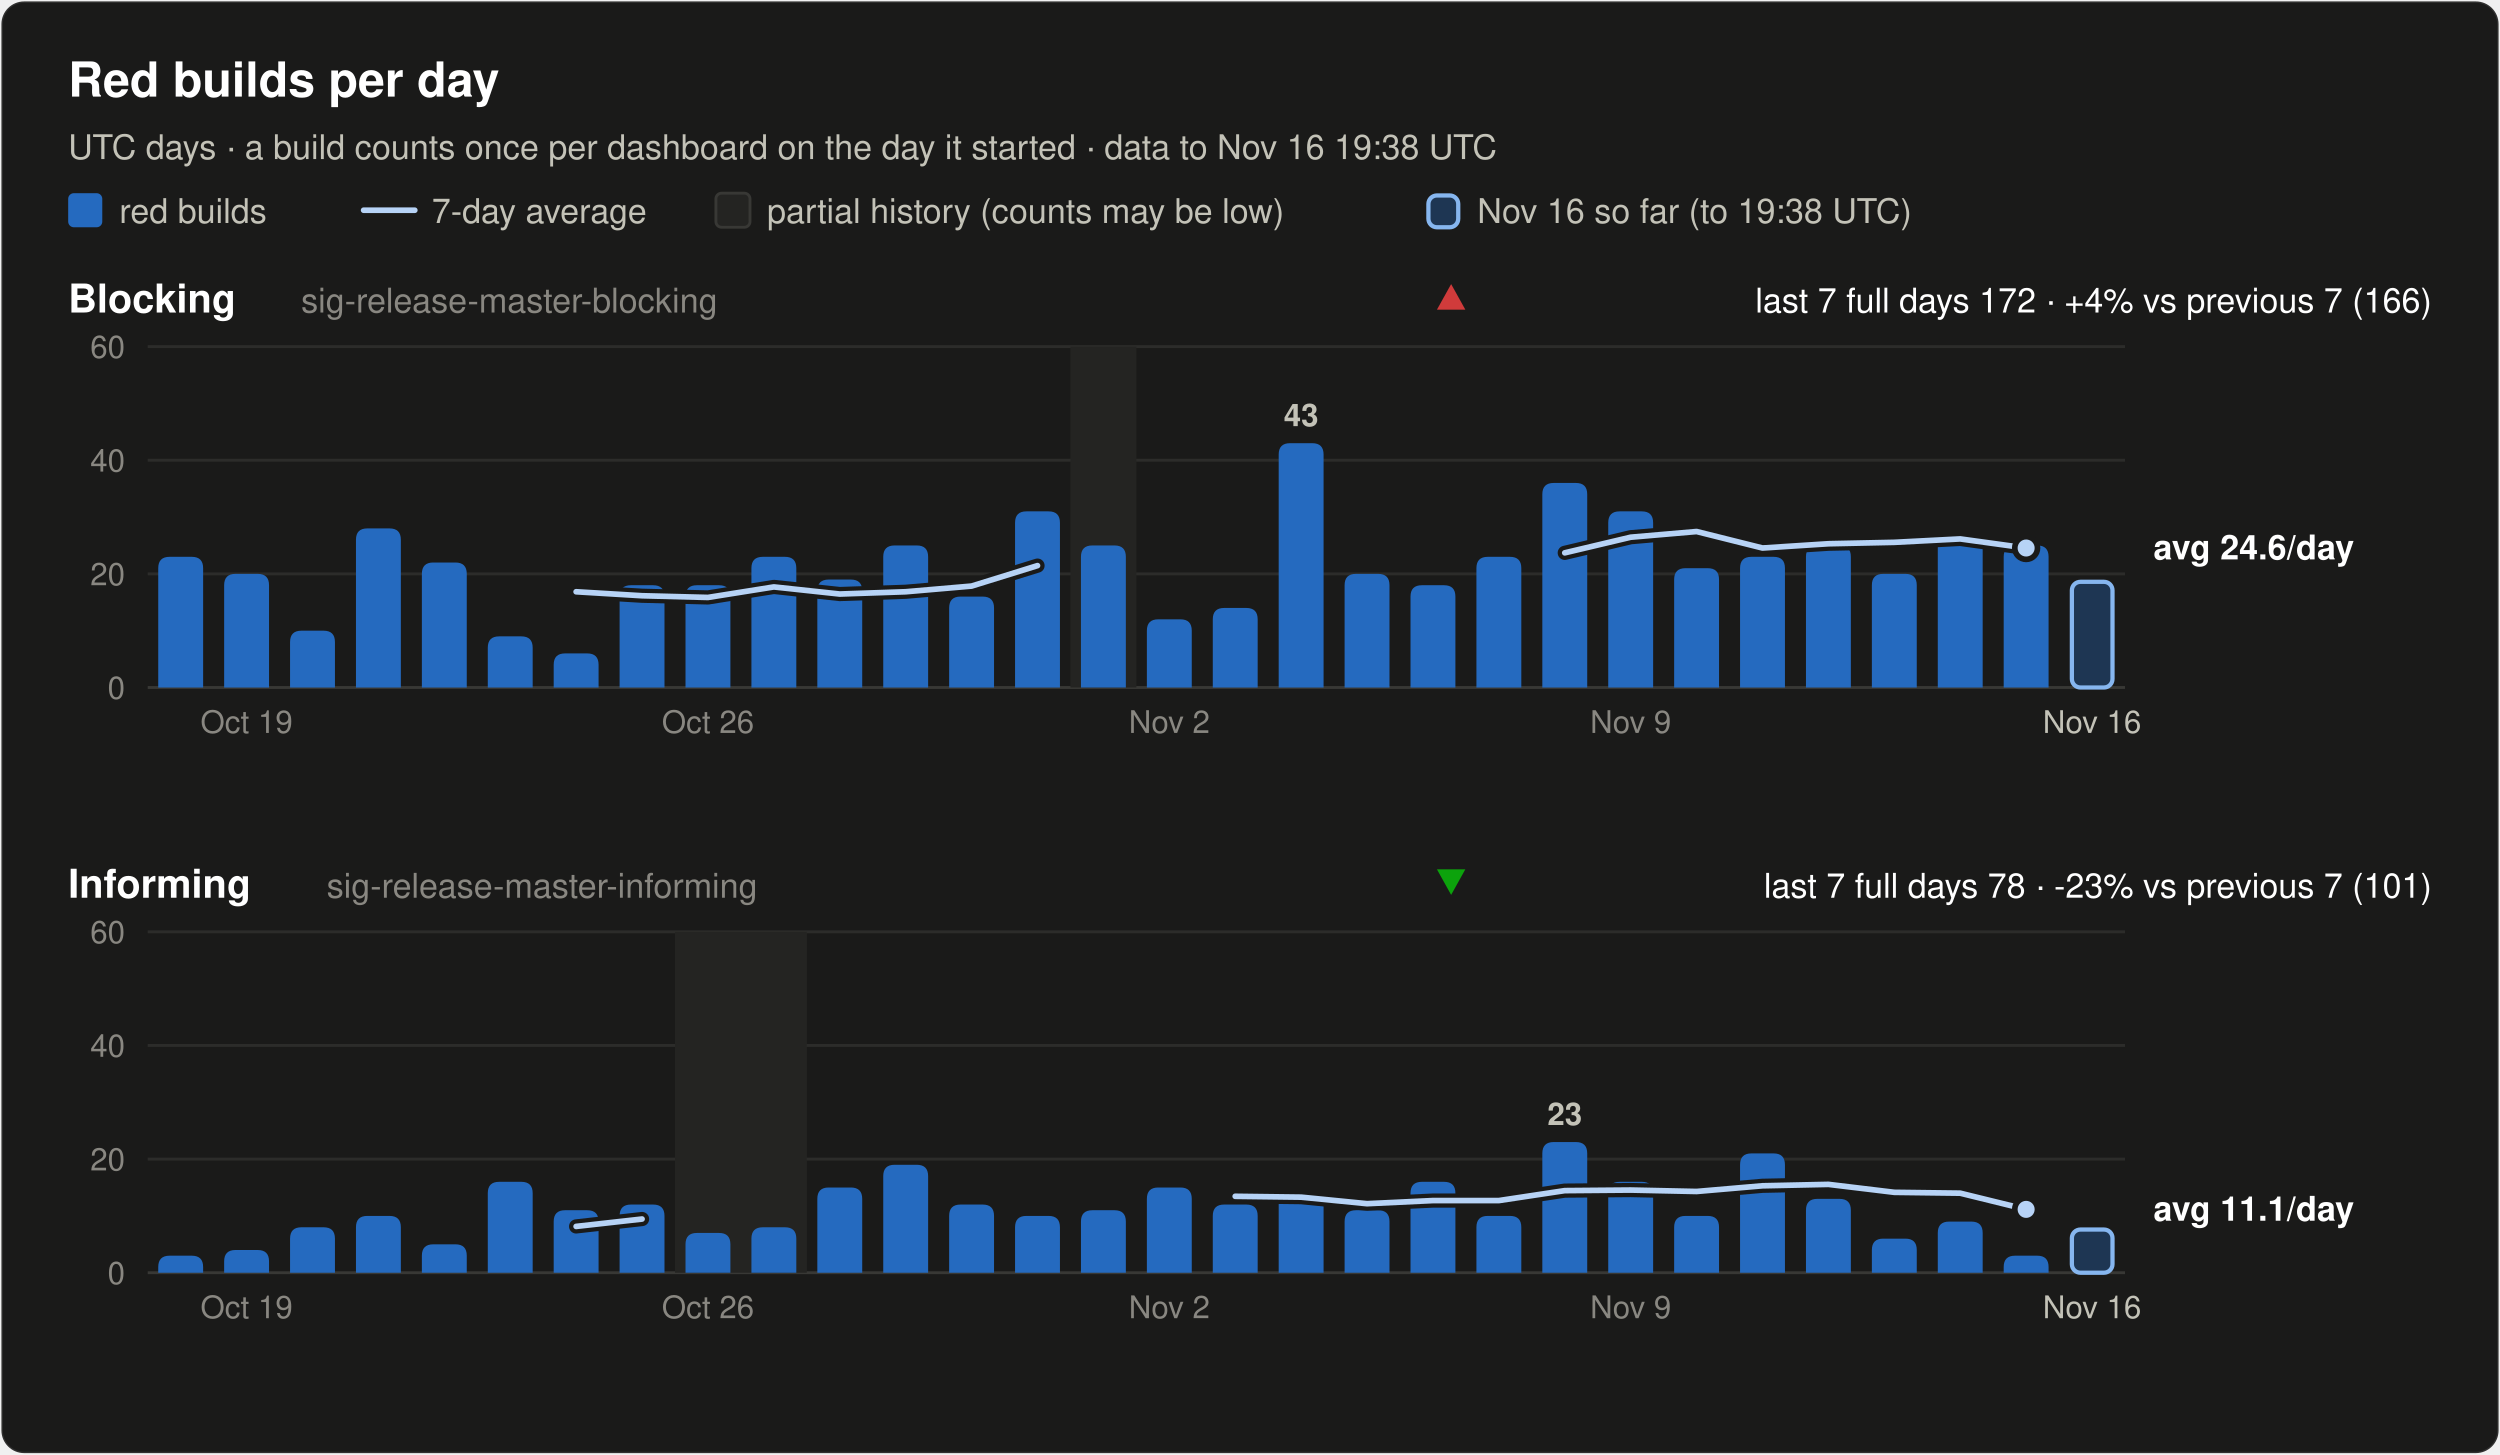
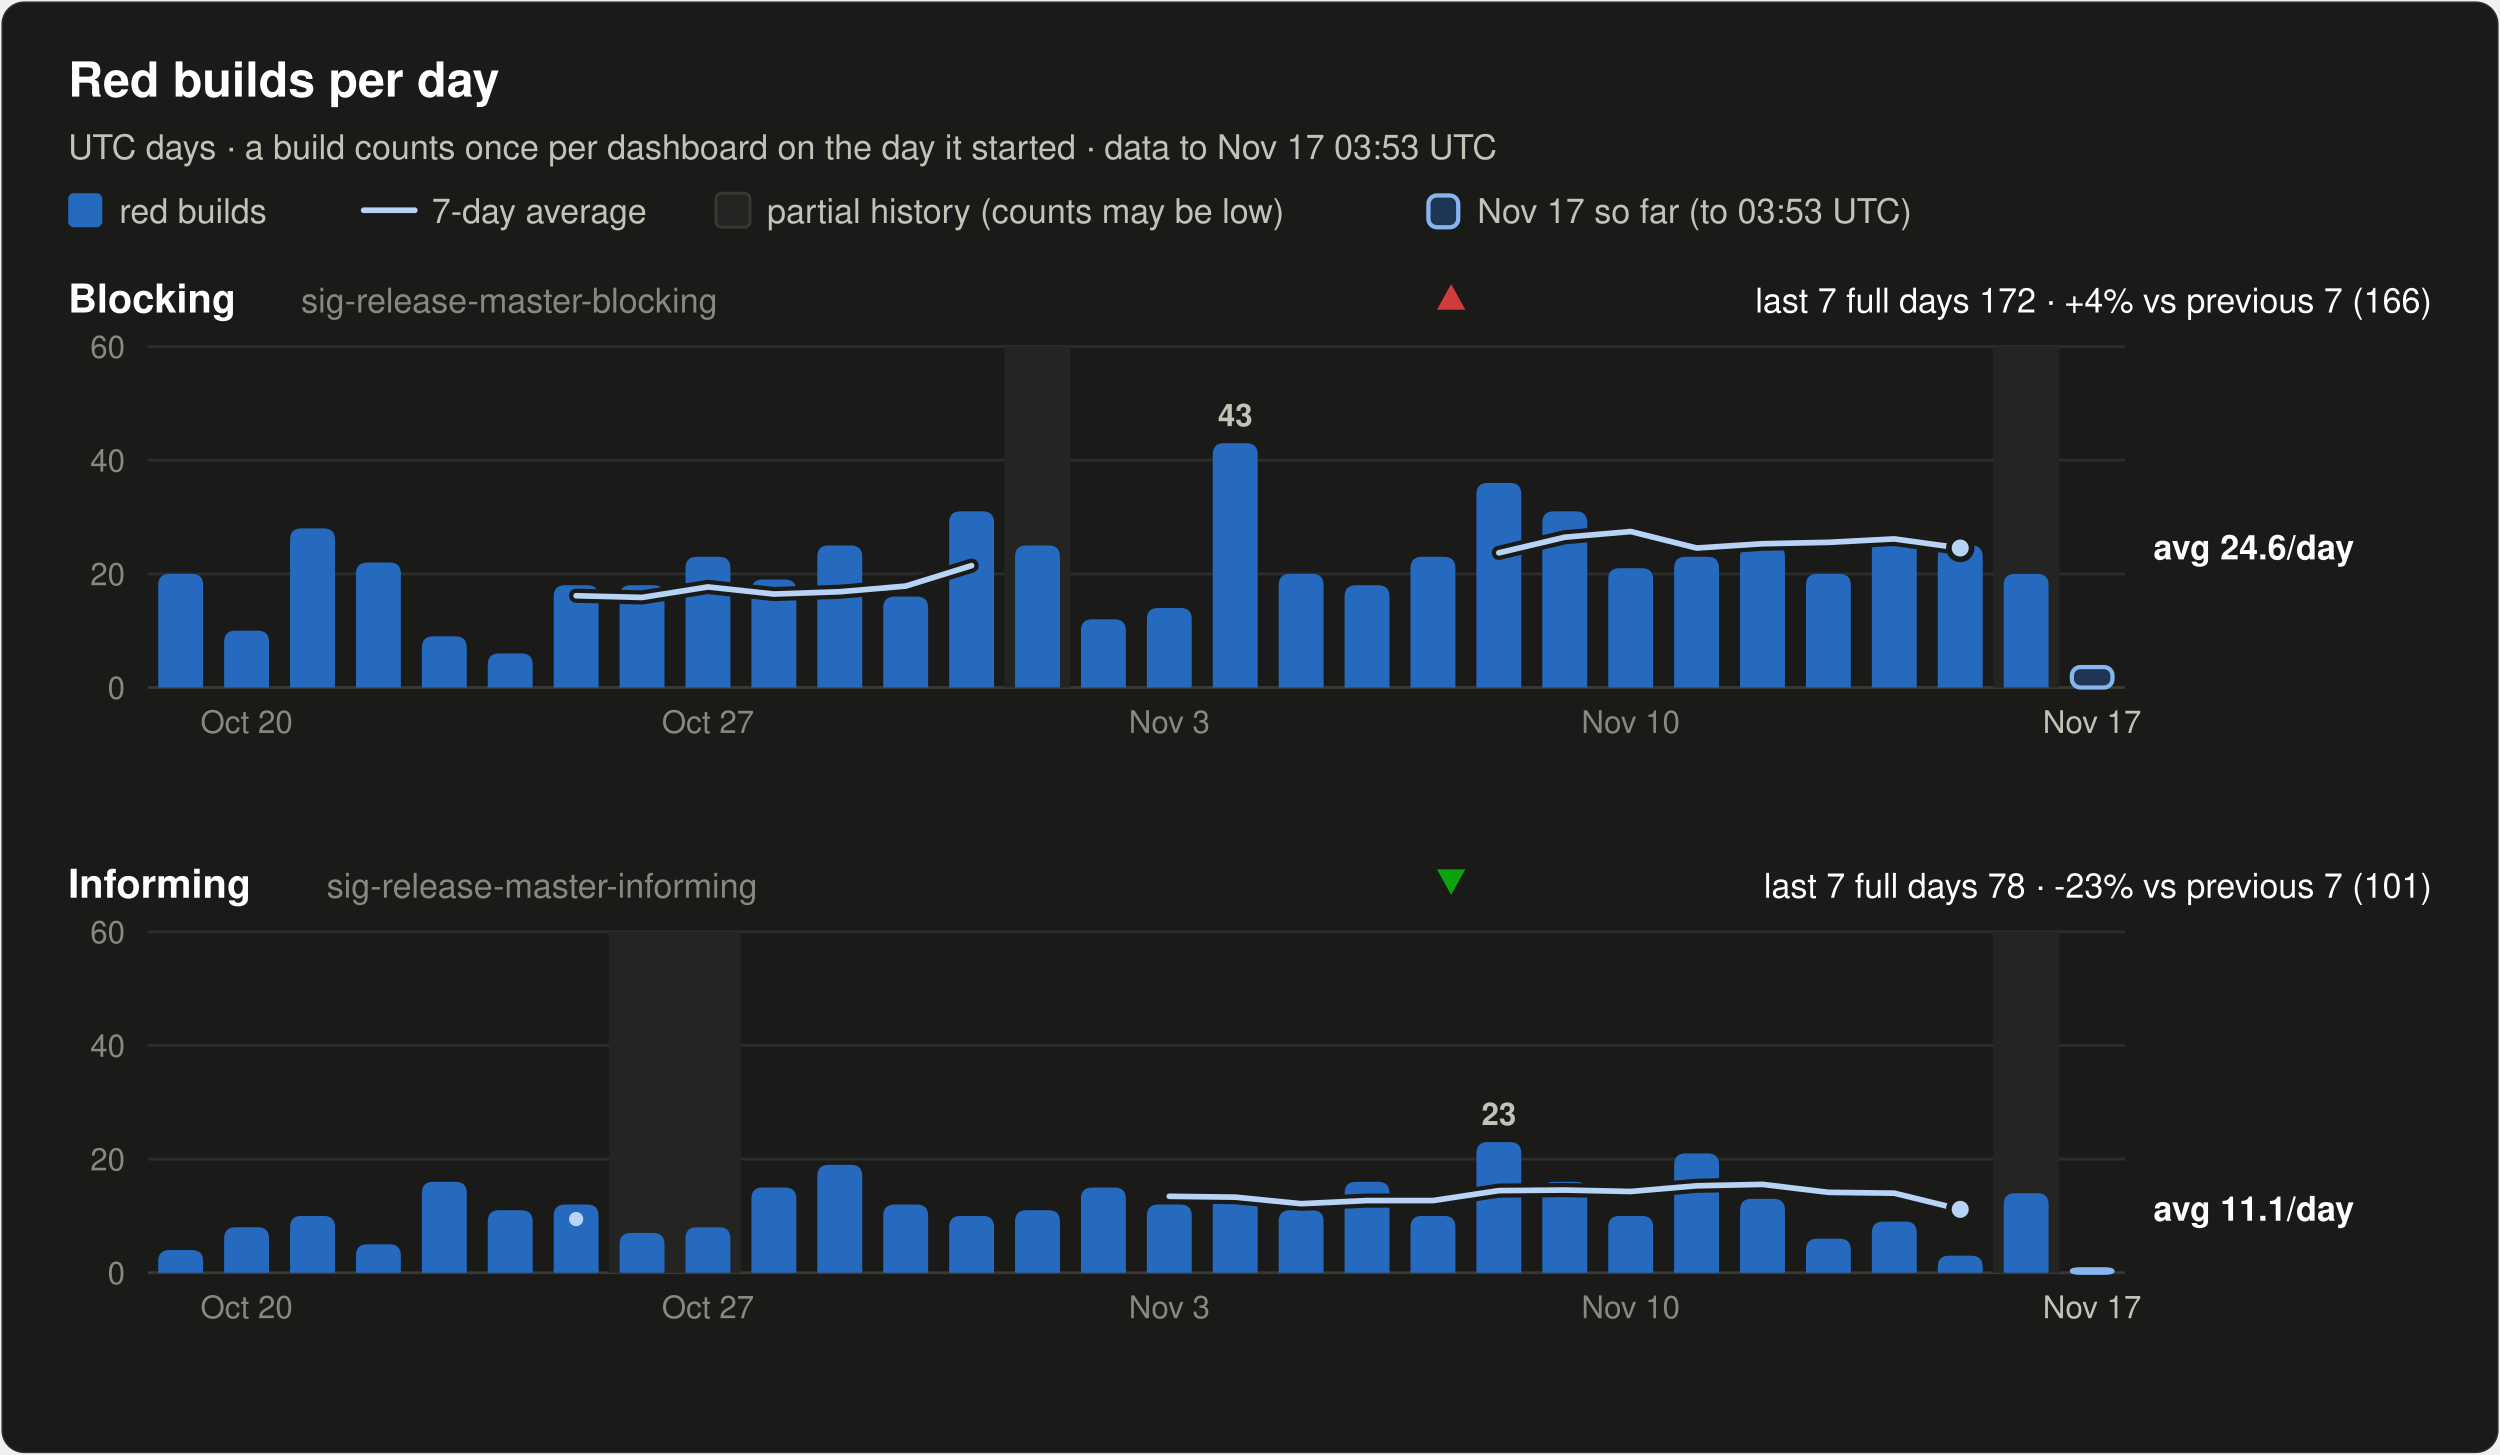
<svg xmlns="http://www.w3.org/2000/svg" width="880" height="512" viewBox="0 0 880 512" font-family="system-ui, -apple-system, 'Segoe UI', Helvetica, Arial, sans-serif" role="img">
  <rect x="0.5" y="0.5" width="879" height="511" rx="8" fill="#1a1a19" stroke="rgba(255,255,255,0.10)" />
  <text x="24.0" y="34.0" font-size="17" font-weight="600" fill="#ffffff" text-anchor="start">Red builds per day</text>
-   <text x="24.0" y="56.0" font-size="12" font-weight="400" fill="#c3c2b7" text-anchor="start">UTC days · a build counts once per dashboard on the day it started · data to Nov 16 19:38 UTC</text>
+   <text x="24.0" y="56.0" font-size="12" font-weight="400" fill="#c3c2b7" text-anchor="start">UTC days · a build counts once per dashboard on the day it started · data to Nov 17 03:53 UTC</text>
  <rect x="24" y="68" width="12" height="12" rx="2" fill="#256abf" />
  <text x="42.0" y="78.5" font-size="12" font-weight="400" fill="#c3c2b7" text-anchor="start">red builds</text>
  <line x1="128" y1="74" x2="146" y2="74" stroke="#b7d3f6" stroke-width="2" stroke-linecap="round" />
  <text x="152.0" y="78.5" font-size="12" font-weight="400" fill="#c3c2b7" text-anchor="start">7-day average</text>
  <rect x="252" y="68" width="12" height="12" rx="2" fill="#242422" stroke="#383835" />
  <text x="270.0" y="78.5" font-size="12" font-weight="400" fill="#c3c2b7" text-anchor="start">partial history (counts may be low)</text>
  <rect x="502.8" y="68.8" width="10.5" height="11.2" rx="3" fill="#256abf" fill-opacity="0.35" stroke="#86b6ef" stroke-width="1.5" />
-   <text x="520.0" y="78.5" font-size="12" font-weight="400" fill="#c3c2b7" text-anchor="start">Nov 16 so far (to 19:38 UTC)</text>
+   <text x="520.0" y="78.5" font-size="12" font-weight="400" fill="#c3c2b7" text-anchor="start">Nov 17 so far (to 03:53 UTC)</text>
  <text x="24.0" y="110.0" font-size="14" font-weight="600" fill="#ffffff" text-anchor="start">Blocking</text>
  <text x="106.0" y="110.0" font-size="12" font-weight="400" fill="#898781" text-anchor="start">sig-release-master-blocking</text>
  <text x="856.0" y="110.0" font-size="12" font-weight="400" fill="#ffffff" text-anchor="end">last 7 full days 172 · +4% vs previous 7 (166)</text>
  <polygon points="510.8,100 515.8,109 505.8,109" fill="#d03b3b" />
  <line x1="52" y1="242.0" x2="748" y2="242.0" stroke="#383835" stroke-width="1" />
  <text x="44.0" y="246.0" font-size="11" font-weight="400" fill="#898781" text-anchor="end" font-variant-numeric="tabular-nums">0</text>
  <line x1="52" y1="202.0" x2="748" y2="202.0" stroke="#2c2c2a" stroke-width="1" />
  <text x="44.0" y="206.0" font-size="11" font-weight="400" fill="#898781" text-anchor="end" font-variant-numeric="tabular-nums">20</text>
  <line x1="52" y1="162.0" x2="748" y2="162.0" stroke="#2c2c2a" stroke-width="1" />
  <text x="44.0" y="166.0" font-size="11" font-weight="400" fill="#898781" text-anchor="end" font-variant-numeric="tabular-nums">40</text>
  <line x1="52" y1="122.0" x2="748" y2="122.0" stroke="#2c2c2a" stroke-width="1" />
  <text x="44.0" y="126.0" font-size="11" font-weight="400" fill="#898781" text-anchor="end" font-variant-numeric="tabular-nums">60</text>
-   <rect x="376.8" y="122.0" width="23.2" height="120.0" fill="#242422" />
-   <path d="M55.7,242.0 V200.0 Q55.7,196.0 59.7,196.0 H67.5 Q71.5,196.0 71.5,200.0 V242.0 Z" fill="#256abf" />
-   <path d="M78.9,242.0 V206.0 Q78.9,202.0 82.9,202.0 H90.7 Q94.7,202.0 94.7,206.0 V242.0 Z" fill="#256abf" />
-   <path d="M102.1,242.0 V226.0 Q102.1,222.0 106.1,222.0 H113.9 Q117.9,222.0 117.9,226.0 V242.0 Z" fill="#256abf" />
-   <path d="M125.3,242.0 V190.0 Q125.3,186.0 129.3,186.0 H137.1 Q141.1,186.0 141.1,190.0 V242.0 Z" fill="#256abf" />
-   <path d="M148.5,242.0 V202.0 Q148.5,198.0 152.5,198.0 H160.3 Q164.3,198.0 164.3,202.0 V242.0 Z" fill="#256abf" />
-   <path d="M171.7,242.0 V228.0 Q171.7,224.0 175.7,224.0 H183.5 Q187.5,224.0 187.5,228.0 V242.0 Z" fill="#256abf" />
-   <path d="M194.9,242.0 V234.0 Q194.9,230.0 198.9,230.0 H206.7 Q210.7,230.0 210.7,234.0 V242.0 Z" fill="#256abf" />
+   <rect x="353.6" y="122.0" width="23.2" height="120.0" fill="#242422" />
+   <rect x="701.6" y="122.0" width="23.2" height="120.0" fill="#242422" />
+   <path d="M55.7,242.0 V206.0 Q55.7,202.0 59.7,202.0 H67.5 Q71.5,202.0 71.5,206.0 V242.0 Z" fill="#256abf" />
+   <path d="M78.9,242.0 V226.0 Q78.9,222.0 82.9,222.0 H90.7 Q94.7,222.0 94.7,226.0 V242.0 Z" fill="#256abf" />
+   <path d="M102.1,242.0 V190.0 Q102.1,186.0 106.1,186.0 H113.9 Q117.9,186.0 117.9,190.0 V242.0 Z" fill="#256abf" />
+   <path d="M125.3,242.0 V202.0 Q125.3,198.0 129.3,198.0 H137.1 Q141.1,198.0 141.1,202.0 V242.0 Z" fill="#256abf" />
+   <path d="M148.5,242.0 V228.0 Q148.5,224.0 152.5,224.0 H160.3 Q164.3,224.0 164.3,228.0 V242.0 Z" fill="#256abf" />
+   <path d="M171.7,242.0 V234.0 Q171.7,230.0 175.7,230.0 H183.5 Q187.5,230.0 187.5,234.0 V242.0 Z" fill="#256abf" />
+   <path d="M194.9,242.0 V210.0 Q194.9,206.0 198.9,206.0 H206.7 Q210.7,206.0 210.7,210.0 V242.0 Z" fill="#256abf" />
  <path d="M218.1,242.0 V210.0 Q218.1,206.0 222.1,206.0 H229.9 Q233.9,206.0 233.9,210.0 V242.0 Z" fill="#256abf" />
-   <path d="M241.3,242.0 V210.0 Q241.3,206.0 245.3,206.0 H253.1 Q257.1,206.0 257.1,210.0 V242.0 Z" fill="#256abf" />
-   <path d="M264.5,242.0 V200.0 Q264.5,196.0 268.5,196.0 H276.3 Q280.3,196.0 280.3,200.0 V242.0 Z" fill="#256abf" />
-   <path d="M287.7,242.0 V208.0 Q287.7,204.0 291.7,204.0 H299.5 Q303.5,204.0 303.5,208.0 V242.0 Z" fill="#256abf" />
-   <path d="M310.9,242.0 V196.0 Q310.9,192.0 314.9,192.0 H322.7 Q326.7,192.0 326.7,196.0 V242.0 Z" fill="#256abf" />
-   <path d="M334.1,242.0 V214.0 Q334.1,210.0 338.1,210.0 H345.9 Q349.9,210.0 349.9,214.0 V242.0 Z" fill="#256abf" />
-   <path d="M357.3,242.0 V184.0 Q357.3,180.0 361.3,180.0 H369.1 Q373.1,180.0 373.1,184.0 V242.0 Z" fill="#256abf" />
-   <path d="M380.5,242.0 V196.0 Q380.5,192.0 384.5,192.0 H392.3 Q396.3,192.0 396.3,196.0 V242.0 Z" fill="#256abf" />
-   <path d="M403.7,242.0 V222.0 Q403.7,218.0 407.7,218.0 H415.5 Q419.5,218.0 419.5,222.0 V242.0 Z" fill="#256abf" />
-   <path d="M426.9,242.0 V218.0 Q426.9,214.0 430.9,214.0 H438.7 Q442.7,214.0 442.7,218.0 V242.0 Z" fill="#256abf" />
-   <path d="M450.1,242.0 V160.0 Q450.1,156.0 454.1,156.0 H461.9 Q465.9,156.0 465.9,160.0 V242.0 Z" fill="#256abf" />
-   <text x="458.0" y="150.0" font-size="11" font-weight="600" fill="#c3c2b7" text-anchor="middle">43</text>
-   <path d="M473.3,242.0 V206.0 Q473.3,202.0 477.3,202.0 H485.1 Q489.1,202.0 489.1,206.0 V242.0 Z" fill="#256abf" />
-   <path d="M496.5,242.0 V210.0 Q496.5,206.0 500.5,206.0 H508.3 Q512.3,206.0 512.3,210.0 V242.0 Z" fill="#256abf" />
-   <path d="M519.7,242.0 V200.0 Q519.7,196.0 523.7,196.0 H531.5 Q535.5,196.0 535.5,200.0 V242.0 Z" fill="#256abf" />
-   <path d="M542.9,242.0 V174.0 Q542.9,170.0 546.9,170.0 H554.7 Q558.7,170.0 558.7,174.0 V242.0 Z" fill="#256abf" />
-   <path d="M566.1,242.0 V184.0 Q566.1,180.0 570.1,180.0 H577.9 Q581.9,180.0 581.9,184.0 V242.0 Z" fill="#256abf" />
-   <path d="M589.3,242.0 V204.0 Q589.3,200.0 593.3,200.0 H601.1 Q605.1,200.0 605.1,204.0 V242.0 Z" fill="#256abf" />
-   <path d="M612.5,242.0 V200.0 Q612.5,196.0 616.5,196.0 H624.3 Q628.3,196.0 628.3,200.0 V242.0 Z" fill="#256abf" />
-   <path d="M635.7,242.0 V196.0 Q635.7,192.0 639.7,192.0 H647.5 Q651.5,192.0 651.5,196.0 V242.0 Z" fill="#256abf" />
-   <path d="M658.9,242.0 V206.0 Q658.9,202.0 662.9,202.0 H670.7 Q674.7,202.0 674.7,206.0 V242.0 Z" fill="#256abf" />
-   <path d="M682.1,242.0 V192.0 Q682.1,188.0 686.1,188.0 H693.9 Q697.9,188.0 697.9,192.0 V242.0 Z" fill="#256abf" />
-   <path d="M705.3,242.0 V196.0 Q705.3,192.0 709.3,192.0 H717.1 Q721.1,192.0 721.1,196.0 V242.0 Z" fill="#256abf" />
-   <rect x="729.3" y="204.8" width="14.3" height="37.2" rx="3" fill="#256abf" fill-opacity="0.35" stroke="#86b6ef" stroke-width="1.5" />
-   <polyline points="202.8,208.3 226.0,209.7 249.2,210.3 272.4,206.6 295.6,209.1 318.8,208.3 342.0,206.3 365.2,199.1" fill="none" stroke="#1a1a19" stroke-width="5" stroke-linejoin="round" stroke-linecap="round" />
-   <polyline points="202.8,208.3 226.0,209.7 249.2,210.3 272.4,206.6 295.6,209.1 318.8,208.3 342.0,206.3 365.2,199.1" fill="none" stroke="#b7d3f6" stroke-width="2" stroke-linejoin="round" stroke-linecap="round" />
-   <polyline points="550.8,194.6 574.0,189.1 597.2,187.1 620.4,192.9 643.6,191.4 666.8,190.9 690.0,189.7 713.2,192.9" fill="none" stroke="#1a1a19" stroke-width="5" stroke-linejoin="round" stroke-linecap="round" />
-   <polyline points="550.8,194.6 574.0,189.1 597.2,187.1 620.4,192.9 643.6,191.4 666.8,190.9 690.0,189.7 713.2,192.9" fill="none" stroke="#b7d3f6" stroke-width="2" stroke-linejoin="round" stroke-linecap="round" />
-   <circle cx="713.2" cy="192.9" r="4" fill="#b7d3f6" stroke="#1a1a19" stroke-width="2" />
+   <path d="M241.3,242.0 V200.0 Q241.3,196.0 245.3,196.0 H253.1 Q257.1,196.0 257.1,200.0 V242.0 Z" fill="#256abf" />
+   <path d="M264.5,242.0 V208.0 Q264.5,204.0 268.5,204.0 H276.3 Q280.3,204.0 280.3,208.0 V242.0 Z" fill="#256abf" />
+   <path d="M287.7,242.0 V196.0 Q287.7,192.0 291.7,192.0 H299.5 Q303.5,192.0 303.5,196.0 V242.0 Z" fill="#256abf" />
+   <path d="M310.9,242.0 V214.0 Q310.9,210.0 314.9,210.0 H322.7 Q326.7,210.0 326.7,214.0 V242.0 Z" fill="#256abf" />
+   <path d="M334.1,242.0 V184.0 Q334.1,180.0 338.1,180.0 H345.9 Q349.9,180.0 349.9,184.0 V242.0 Z" fill="#256abf" />
+   <path d="M357.3,242.0 V196.0 Q357.3,192.0 361.3,192.0 H369.1 Q373.1,192.0 373.1,196.0 V242.0 Z" fill="#256abf" />
+   <path d="M380.5,242.0 V222.0 Q380.5,218.0 384.5,218.0 H392.3 Q396.3,218.0 396.3,222.0 V242.0 Z" fill="#256abf" />
+   <path d="M403.7,242.0 V218.0 Q403.7,214.0 407.7,214.0 H415.5 Q419.5,214.0 419.5,218.0 V242.0 Z" fill="#256abf" />
+   <path d="M426.9,242.0 V160.0 Q426.9,156.0 430.9,156.0 H438.7 Q442.7,156.0 442.7,160.0 V242.0 Z" fill="#256abf" />
+   <text x="434.8" y="150.0" font-size="11" font-weight="600" fill="#c3c2b7" text-anchor="middle">43</text>
+   <path d="M450.1,242.0 V206.0 Q450.1,202.0 454.1,202.0 H461.9 Q465.9,202.0 465.9,206.0 V242.0 Z" fill="#256abf" />
+   <path d="M473.3,242.0 V210.0 Q473.3,206.0 477.3,206.0 H485.1 Q489.1,206.0 489.1,210.0 V242.0 Z" fill="#256abf" />
+   <path d="M496.5,242.0 V200.0 Q496.5,196.0 500.5,196.0 H508.3 Q512.3,196.0 512.3,200.0 V242.0 Z" fill="#256abf" />
+   <path d="M519.7,242.0 V174.0 Q519.7,170.0 523.7,170.0 H531.5 Q535.5,170.0 535.5,174.0 V242.0 Z" fill="#256abf" />
+   <path d="M542.9,242.0 V184.0 Q542.9,180.0 546.9,180.0 H554.7 Q558.7,180.0 558.7,184.0 V242.0 Z" fill="#256abf" />
+   <path d="M566.1,242.0 V204.0 Q566.1,200.0 570.1,200.0 H577.9 Q581.9,200.0 581.9,204.0 V242.0 Z" fill="#256abf" />
+   <path d="M589.3,242.0 V200.0 Q589.3,196.0 593.3,196.0 H601.1 Q605.1,196.0 605.1,200.0 V242.0 Z" fill="#256abf" />
+   <path d="M612.5,242.0 V196.0 Q612.5,192.0 616.5,192.0 H624.3 Q628.3,192.0 628.3,196.0 V242.0 Z" fill="#256abf" />
+   <path d="M635.7,242.0 V206.0 Q635.7,202.0 639.7,202.0 H647.5 Q651.5,202.0 651.5,206.0 V242.0 Z" fill="#256abf" />
+   <path d="M658.9,242.0 V192.0 Q658.9,188.0 662.9,188.0 H670.7 Q674.7,188.0 674.7,192.0 V242.0 Z" fill="#256abf" />
+   <path d="M682.1,242.0 V196.0 Q682.1,192.0 686.1,192.0 H693.9 Q697.9,192.0 697.9,196.0 V242.0 Z" fill="#256abf" />
+   <path d="M705.3,242.0 V206.0 Q705.3,202.0 709.3,202.0 H717.1 Q721.1,202.0 721.1,206.0 V242.0 Z" fill="#256abf" />
+   <rect x="729.3" y="234.8" width="14.3" height="7.2" rx="3" fill="#256abf" fill-opacity="0.35" stroke="#86b6ef" stroke-width="1.5" />
+   <polyline points="202.8,209.7 226.0,210.3 249.2,206.6 272.4,209.1 295.6,208.3 318.8,206.3 342.0,199.1" fill="none" stroke="#1a1a19" stroke-width="5" stroke-linejoin="round" stroke-linecap="round" />
+   <polyline points="202.8,209.7 226.0,210.3 249.2,206.6 272.4,209.1 295.6,208.3 318.8,206.3 342.0,199.1" fill="none" stroke="#b7d3f6" stroke-width="2" stroke-linejoin="round" stroke-linecap="round" />
+   <polyline points="527.6,194.6 550.8,189.1 574.0,187.1 597.2,192.9 620.4,191.4 643.6,190.9 666.8,189.7 690.0,192.9" fill="none" stroke="#1a1a19" stroke-width="5" stroke-linejoin="round" stroke-linecap="round" />
+   <polyline points="527.6,194.6 550.8,189.1 574.0,187.1 597.2,192.9 620.4,191.4 643.6,190.9 666.8,189.7 690.0,192.9" fill="none" stroke="#b7d3f6" stroke-width="2" stroke-linejoin="round" stroke-linecap="round" />
+   <circle cx="690.0" cy="192.9" r="4" fill="#b7d3f6" stroke="#1a1a19" stroke-width="2" />
  <text x="758.0" y="196.9" font-size="12" font-weight="600" fill="#ffffff" text-anchor="start">avg 24.6/day</text>
-   <text x="86.8" y="258.0" font-size="11" font-weight="400" fill="#898781" text-anchor="middle">Oct 19</text>
-   <text x="249.2" y="258.0" font-size="11" font-weight="400" fill="#898781" text-anchor="middle">Oct 26</text>
-   <text x="411.6" y="258.0" font-size="11" font-weight="400" fill="#898781" text-anchor="middle">Nov 2</text>
-   <text x="574.0" y="258.0" font-size="11" font-weight="400" fill="#898781" text-anchor="middle">Nov 9</text>
-   <text x="736.4" y="258.0" font-size="11" font-weight="400" fill="#c3c2b7" text-anchor="middle">Nov 16</text>
+   <text x="86.8" y="258.0" font-size="11" font-weight="400" fill="#898781" text-anchor="middle">Oct 20</text>
+   <text x="249.2" y="258.0" font-size="11" font-weight="400" fill="#898781" text-anchor="middle">Oct 27</text>
+   <text x="411.6" y="258.0" font-size="11" font-weight="400" fill="#898781" text-anchor="middle">Nov 3</text>
+   <text x="574.0" y="258.0" font-size="11" font-weight="400" fill="#898781" text-anchor="middle">Nov 10</text>
+   <text x="736.4" y="258.0" font-size="11" font-weight="400" fill="#c3c2b7" text-anchor="middle">Nov 17</text>
  <text x="24.0" y="316.0" font-size="14" font-weight="600" fill="#ffffff" text-anchor="start">Informing</text>
  <text x="115.0" y="316.0" font-size="12" font-weight="400" fill="#898781" text-anchor="start">sig-release-master-informing</text>
  <text x="856.0" y="316.0" font-size="12" font-weight="400" fill="#ffffff" text-anchor="end">last 7 full days 78 · -23% vs previous 7 (101)</text>
  <polygon points="510.8,315 515.8,306 505.8,306" fill="#0ca30c" />
  <line x1="52" y1="448.0" x2="748" y2="448.0" stroke="#383835" stroke-width="1" />
  <text x="44.0" y="452.0" font-size="11" font-weight="400" fill="#898781" text-anchor="end" font-variant-numeric="tabular-nums">0</text>
  <line x1="52" y1="408.0" x2="748" y2="408.0" stroke="#2c2c2a" stroke-width="1" />
  <text x="44.0" y="412.0" font-size="11" font-weight="400" fill="#898781" text-anchor="end" font-variant-numeric="tabular-nums">20</text>
  <line x1="52" y1="368.0" x2="748" y2="368.0" stroke="#2c2c2a" stroke-width="1" />
  <text x="44.0" y="372.0" font-size="11" font-weight="400" fill="#898781" text-anchor="end" font-variant-numeric="tabular-nums">40</text>
  <line x1="52" y1="328.0" x2="748" y2="328.0" stroke="#2c2c2a" stroke-width="1" />
  <text x="44.0" y="332.0" font-size="11" font-weight="400" fill="#898781" text-anchor="end" font-variant-numeric="tabular-nums">60</text>
-   <rect x="237.6" y="328.0" width="46.4" height="120.0" fill="#242422" />
-   <path d="M55.7,448.0 V446.0 Q55.7,442.0 59.7,442.0 H67.5 Q71.5,442.0 71.5,446.0 V448.0 Z" fill="#256abf" />
-   <path d="M78.9,448.0 V444.0 Q78.9,440.0 82.9,440.0 H90.7 Q94.7,440.0 94.7,444.0 V448.0 Z" fill="#256abf" />
-   <path d="M102.1,448.0 V436.0 Q102.1,432.0 106.1,432.0 H113.9 Q117.9,432.0 117.9,436.0 V448.0 Z" fill="#256abf" />
-   <path d="M125.3,448.0 V432.0 Q125.3,428.0 129.3,428.0 H137.1 Q141.1,428.0 141.1,432.0 V448.0 Z" fill="#256abf" />
-   <path d="M148.5,448.0 V442.0 Q148.5,438.0 152.5,438.0 H160.3 Q164.3,438.0 164.3,442.0 V448.0 Z" fill="#256abf" />
-   <path d="M171.7,448.0 V420.0 Q171.7,416.0 175.7,416.0 H183.5 Q187.5,416.0 187.5,420.0 V448.0 Z" fill="#256abf" />
-   <path d="M194.9,448.0 V430.0 Q194.9,426.0 198.9,426.0 H206.7 Q210.7,426.0 210.7,430.0 V448.0 Z" fill="#256abf" />
-   <path d="M218.1,448.0 V428.0 Q218.1,424.0 222.1,424.0 H229.9 Q233.9,424.0 233.9,428.0 V448.0 Z" fill="#256abf" />
-   <path d="M241.3,448.0 V438.0 Q241.3,434.0 245.3,434.0 H253.1 Q257.1,434.0 257.1,438.0 V448.0 Z" fill="#256abf" />
-   <path d="M264.5,448.0 V436.0 Q264.5,432.0 268.5,432.0 H276.3 Q280.3,432.0 280.3,436.0 V448.0 Z" fill="#256abf" />
-   <path d="M287.7,448.0 V422.0 Q287.7,418.0 291.7,418.0 H299.5 Q303.5,418.0 303.5,422.0 V448.0 Z" fill="#256abf" />
-   <path d="M310.9,448.0 V414.0 Q310.9,410.0 314.9,410.0 H322.7 Q326.7,410.0 326.7,414.0 V448.0 Z" fill="#256abf" />
-   <path d="M334.1,448.0 V428.0 Q334.1,424.0 338.1,424.0 H345.9 Q349.9,424.0 349.9,428.0 V448.0 Z" fill="#256abf" />
-   <path d="M357.3,448.0 V432.0 Q357.3,428.0 361.3,428.0 H369.1 Q373.1,428.0 373.1,432.0 V448.0 Z" fill="#256abf" />
-   <path d="M380.5,448.0 V430.0 Q380.5,426.0 384.5,426.0 H392.3 Q396.3,426.0 396.3,430.0 V448.0 Z" fill="#256abf" />
-   <path d="M403.7,448.0 V422.0 Q403.7,418.0 407.7,418.0 H415.5 Q419.5,418.0 419.5,422.0 V448.0 Z" fill="#256abf" />
-   <path d="M426.9,448.0 V428.0 Q426.9,424.0 430.9,424.0 H438.7 Q442.7,424.0 442.7,428.0 V448.0 Z" fill="#256abf" />
-   <path d="M450.1,448.0 V424.0 Q450.1,420.0 454.1,420.0 H461.9 Q465.9,420.0 465.9,424.0 V448.0 Z" fill="#256abf" />
-   <path d="M473.3,448.0 V430.0 Q473.3,426.0 477.3,426.0 H485.1 Q489.1,426.0 489.1,430.0 V448.0 Z" fill="#256abf" />
-   <path d="M496.5,448.0 V420.0 Q496.5,416.0 500.5,416.0 H508.3 Q512.3,416.0 512.3,420.0 V448.0 Z" fill="#256abf" />
-   <path d="M519.7,448.0 V432.0 Q519.7,428.0 523.7,428.0 H531.5 Q535.5,428.0 535.5,432.0 V448.0 Z" fill="#256abf" />
-   <path d="M542.9,448.0 V406.0 Q542.9,402.0 546.9,402.0 H554.7 Q558.7,402.0 558.7,406.0 V448.0 Z" fill="#256abf" />
-   <text x="550.8" y="396.0" font-size="11" font-weight="600" fill="#c3c2b7" text-anchor="middle">23</text>
-   <path d="M566.1,448.0 V420.0 Q566.1,416.0 570.1,416.0 H577.9 Q581.9,416.0 581.9,420.0 V448.0 Z" fill="#256abf" />
-   <path d="M589.3,448.0 V432.0 Q589.3,428.0 593.3,428.0 H601.1 Q605.1,428.0 605.1,432.0 V448.0 Z" fill="#256abf" />
-   <path d="M612.5,448.0 V410.0 Q612.5,406.0 616.5,406.0 H624.3 Q628.3,406.0 628.3,410.0 V448.0 Z" fill="#256abf" />
-   <path d="M635.7,448.0 V426.0 Q635.7,422.0 639.7,422.0 H647.5 Q651.5,422.0 651.5,426.0 V448.0 Z" fill="#256abf" />
-   <path d="M658.9,448.0 V440.0 Q658.9,436.0 662.9,436.0 H670.7 Q674.7,436.0 674.7,440.0 V448.0 Z" fill="#256abf" />
-   <path d="M682.1,448.0 V434.0 Q682.1,430.0 686.1,430.0 H693.9 Q697.9,430.0 697.9,434.0 V448.0 Z" fill="#256abf" />
-   <path d="M705.3,448.0 V446.0 Q705.3,442.0 709.3,442.0 H717.1 Q721.1,442.0 721.1,446.0 V448.0 Z" fill="#256abf" />
-   <rect x="729.3" y="432.8" width="14.3" height="15.2" rx="3" fill="#256abf" fill-opacity="0.35" stroke="#86b6ef" stroke-width="1.5" />
-   <polyline points="202.8,431.7 226.0,429.1" fill="none" stroke="#1a1a19" stroke-width="5" stroke-linejoin="round" stroke-linecap="round" />
-   <polyline points="202.8,431.7 226.0,429.1" fill="none" stroke="#b7d3f6" stroke-width="2" stroke-linejoin="round" stroke-linecap="round" />
-   <polyline points="434.8,421.1 458.0,421.4 481.2,423.7 504.4,422.6 527.6,422.6 550.8,419.1 574.0,418.9 597.2,419.4 620.4,417.4 643.6,416.9 666.8,419.7 690.0,420.0 713.2,425.7" fill="none" stroke="#1a1a19" stroke-width="5" stroke-linejoin="round" stroke-linecap="round" />
-   <polyline points="434.8,421.1 458.0,421.4 481.2,423.7 504.4,422.6 527.6,422.6 550.8,419.1 574.0,418.9 597.2,419.4 620.4,417.4 643.6,416.9 666.8,419.7 690.0,420.0 713.2,425.7" fill="none" stroke="#b7d3f6" stroke-width="2" stroke-linejoin="round" stroke-linecap="round" />
-   <circle cx="713.2" cy="425.7" r="4" fill="#b7d3f6" stroke="#1a1a19" stroke-width="2" />
+   <rect x="214.4" y="328.0" width="46.4" height="120.0" fill="#242422" />
+   <rect x="701.6" y="328.0" width="23.2" height="120.0" fill="#242422" />
+   <path d="M55.7,448.0 V444.0 Q55.7,440.0 59.7,440.0 H67.5 Q71.5,440.0 71.5,444.0 V448.0 Z" fill="#256abf" />
+   <path d="M78.9,448.0 V436.0 Q78.9,432.0 82.9,432.0 H90.7 Q94.7,432.0 94.7,436.0 V448.0 Z" fill="#256abf" />
+   <path d="M102.1,448.0 V432.0 Q102.1,428.0 106.1,428.0 H113.9 Q117.9,428.0 117.9,432.0 V448.0 Z" fill="#256abf" />
+   <path d="M125.3,448.0 V442.0 Q125.3,438.0 129.3,438.0 H137.1 Q141.1,438.0 141.1,442.0 V448.0 Z" fill="#256abf" />
+   <path d="M148.5,448.0 V420.0 Q148.5,416.0 152.5,416.0 H160.3 Q164.3,416.0 164.3,420.0 V448.0 Z" fill="#256abf" />
+   <path d="M171.7,448.0 V430.0 Q171.7,426.0 175.7,426.0 H183.5 Q187.5,426.0 187.5,430.0 V448.0 Z" fill="#256abf" />
+   <path d="M194.9,448.0 V428.0 Q194.9,424.0 198.9,424.0 H206.7 Q210.7,424.0 210.7,428.0 V448.0 Z" fill="#256abf" />
+   <path d="M218.1,448.0 V438.0 Q218.1,434.0 222.1,434.0 H229.9 Q233.9,434.0 233.9,438.0 V448.0 Z" fill="#256abf" />
+   <path d="M241.3,448.0 V436.0 Q241.3,432.0 245.3,432.0 H253.1 Q257.1,432.0 257.1,436.0 V448.0 Z" fill="#256abf" />
+   <path d="M264.5,448.0 V422.0 Q264.5,418.0 268.5,418.0 H276.3 Q280.3,418.0 280.3,422.0 V448.0 Z" fill="#256abf" />
+   <path d="M287.7,448.0 V414.0 Q287.7,410.0 291.7,410.0 H299.5 Q303.5,410.0 303.5,414.0 V448.0 Z" fill="#256abf" />
+   <path d="M310.9,448.0 V428.0 Q310.9,424.0 314.9,424.0 H322.7 Q326.7,424.0 326.7,428.0 V448.0 Z" fill="#256abf" />
+   <path d="M334.1,448.0 V432.0 Q334.1,428.0 338.1,428.0 H345.9 Q349.9,428.0 349.9,432.0 V448.0 Z" fill="#256abf" />
+   <path d="M357.3,448.0 V430.0 Q357.3,426.0 361.3,426.0 H369.1 Q373.1,426.0 373.1,430.0 V448.0 Z" fill="#256abf" />
+   <path d="M380.5,448.0 V422.0 Q380.5,418.0 384.5,418.0 H392.3 Q396.3,418.0 396.3,422.0 V448.0 Z" fill="#256abf" />
+   <path d="M403.7,448.0 V428.0 Q403.7,424.0 407.7,424.0 H415.5 Q419.5,424.0 419.5,428.0 V448.0 Z" fill="#256abf" />
+   <path d="M426.9,448.0 V424.0 Q426.9,420.0 430.9,420.0 H438.7 Q442.7,420.0 442.7,424.0 V448.0 Z" fill="#256abf" />
+   <path d="M450.1,448.0 V430.0 Q450.1,426.0 454.1,426.0 H461.9 Q465.9,426.0 465.9,430.0 V448.0 Z" fill="#256abf" />
+   <path d="M473.3,448.0 V420.0 Q473.3,416.0 477.3,416.0 H485.1 Q489.1,416.0 489.1,420.0 V448.0 Z" fill="#256abf" />
+   <path d="M496.5,448.0 V432.0 Q496.5,428.0 500.5,428.0 H508.3 Q512.3,428.0 512.3,432.0 V448.0 Z" fill="#256abf" />
+   <path d="M519.7,448.0 V406.0 Q519.7,402.0 523.7,402.0 H531.5 Q535.5,402.0 535.5,406.0 V448.0 Z" fill="#256abf" />
+   <text x="527.6" y="396.0" font-size="11" font-weight="600" fill="#c3c2b7" text-anchor="middle">23</text>
+   <path d="M542.9,448.0 V420.0 Q542.9,416.0 546.9,416.0 H554.7 Q558.7,416.0 558.7,420.0 V448.0 Z" fill="#256abf" />
+   <path d="M566.1,448.0 V432.0 Q566.1,428.0 570.1,428.0 H577.9 Q581.9,428.0 581.9,432.0 V448.0 Z" fill="#256abf" />
+   <path d="M589.3,448.0 V410.0 Q589.3,406.0 593.3,406.0 H601.1 Q605.1,406.0 605.1,410.0 V448.0 Z" fill="#256abf" />
+   <path d="M612.5,448.0 V426.0 Q612.5,422.0 616.5,422.0 H624.3 Q628.3,422.0 628.3,426.0 V448.0 Z" fill="#256abf" />
+   <path d="M635.7,448.0 V440.0 Q635.7,436.0 639.7,436.0 H647.5 Q651.5,436.0 651.5,440.0 V448.0 Z" fill="#256abf" />
+   <path d="M658.9,448.0 V434.0 Q658.9,430.0 662.9,430.0 H670.7 Q674.7,430.0 674.7,434.0 V448.0 Z" fill="#256abf" />
+   <path d="M682.1,448.0 V446.0 Q682.1,442.0 686.1,442.0 H693.9 Q697.9,442.0 697.9,446.0 V448.0 Z" fill="#256abf" />
+   <path d="M705.3,448.0 V424.0 Q705.3,420.0 709.3,420.0 H717.1 Q721.1,420.0 721.1,424.0 V448.0 Z" fill="#256abf" />
+   <rect x="729.3" y="446.8" width="14.3" height="1.2" rx="3" fill="#256abf" fill-opacity="0.35" stroke="#86b6ef" stroke-width="1.5" />
+   <circle cx="202.8" cy="429.1" r="2.5" fill="#b7d3f6" />
+   <polyline points="411.6,421.1 434.8,421.4 458.0,423.7 481.2,422.6 504.4,422.6 527.6,419.1 550.8,418.9 574.0,419.4 597.2,417.4 620.4,416.9 643.6,419.7 666.8,420.0 690.0,425.7" fill="none" stroke="#1a1a19" stroke-width="5" stroke-linejoin="round" stroke-linecap="round" />
+   <polyline points="411.6,421.1 434.8,421.4 458.0,423.7 481.2,422.6 504.4,422.6 527.6,419.1 550.8,418.9 574.0,419.4 597.2,417.4 620.4,416.9 643.6,419.7 666.8,420.0 690.0,425.7" fill="none" stroke="#b7d3f6" stroke-width="2" stroke-linejoin="round" stroke-linecap="round" />
+   <circle cx="690.0" cy="425.7" r="4" fill="#b7d3f6" stroke="#1a1a19" stroke-width="2" />
  <text x="758.0" y="429.7" font-size="12" font-weight="600" fill="#ffffff" text-anchor="start">avg 11.1/day</text>
-   <text x="86.8" y="464.0" font-size="11" font-weight="400" fill="#898781" text-anchor="middle">Oct 19</text>
-   <text x="249.2" y="464.0" font-size="11" font-weight="400" fill="#898781" text-anchor="middle">Oct 26</text>
-   <text x="411.6" y="464.0" font-size="11" font-weight="400" fill="#898781" text-anchor="middle">Nov 2</text>
-   <text x="574.0" y="464.0" font-size="11" font-weight="400" fill="#898781" text-anchor="middle">Nov 9</text>
-   <text x="736.4" y="464.0" font-size="11" font-weight="400" fill="#c3c2b7" text-anchor="middle">Nov 16</text>
+   <text x="86.8" y="464.0" font-size="11" font-weight="400" fill="#898781" text-anchor="middle">Oct 20</text>
+   <text x="249.2" y="464.0" font-size="11" font-weight="400" fill="#898781" text-anchor="middle">Oct 27</text>
+   <text x="411.6" y="464.0" font-size="11" font-weight="400" fill="#898781" text-anchor="middle">Nov 3</text>
+   <text x="574.0" y="464.0" font-size="11" font-weight="400" fill="#898781" text-anchor="middle">Nov 10</text>
+   <text x="736.4" y="464.0" font-size="11" font-weight="400" fill="#c3c2b7" text-anchor="middle">Nov 17</text>
</svg>
